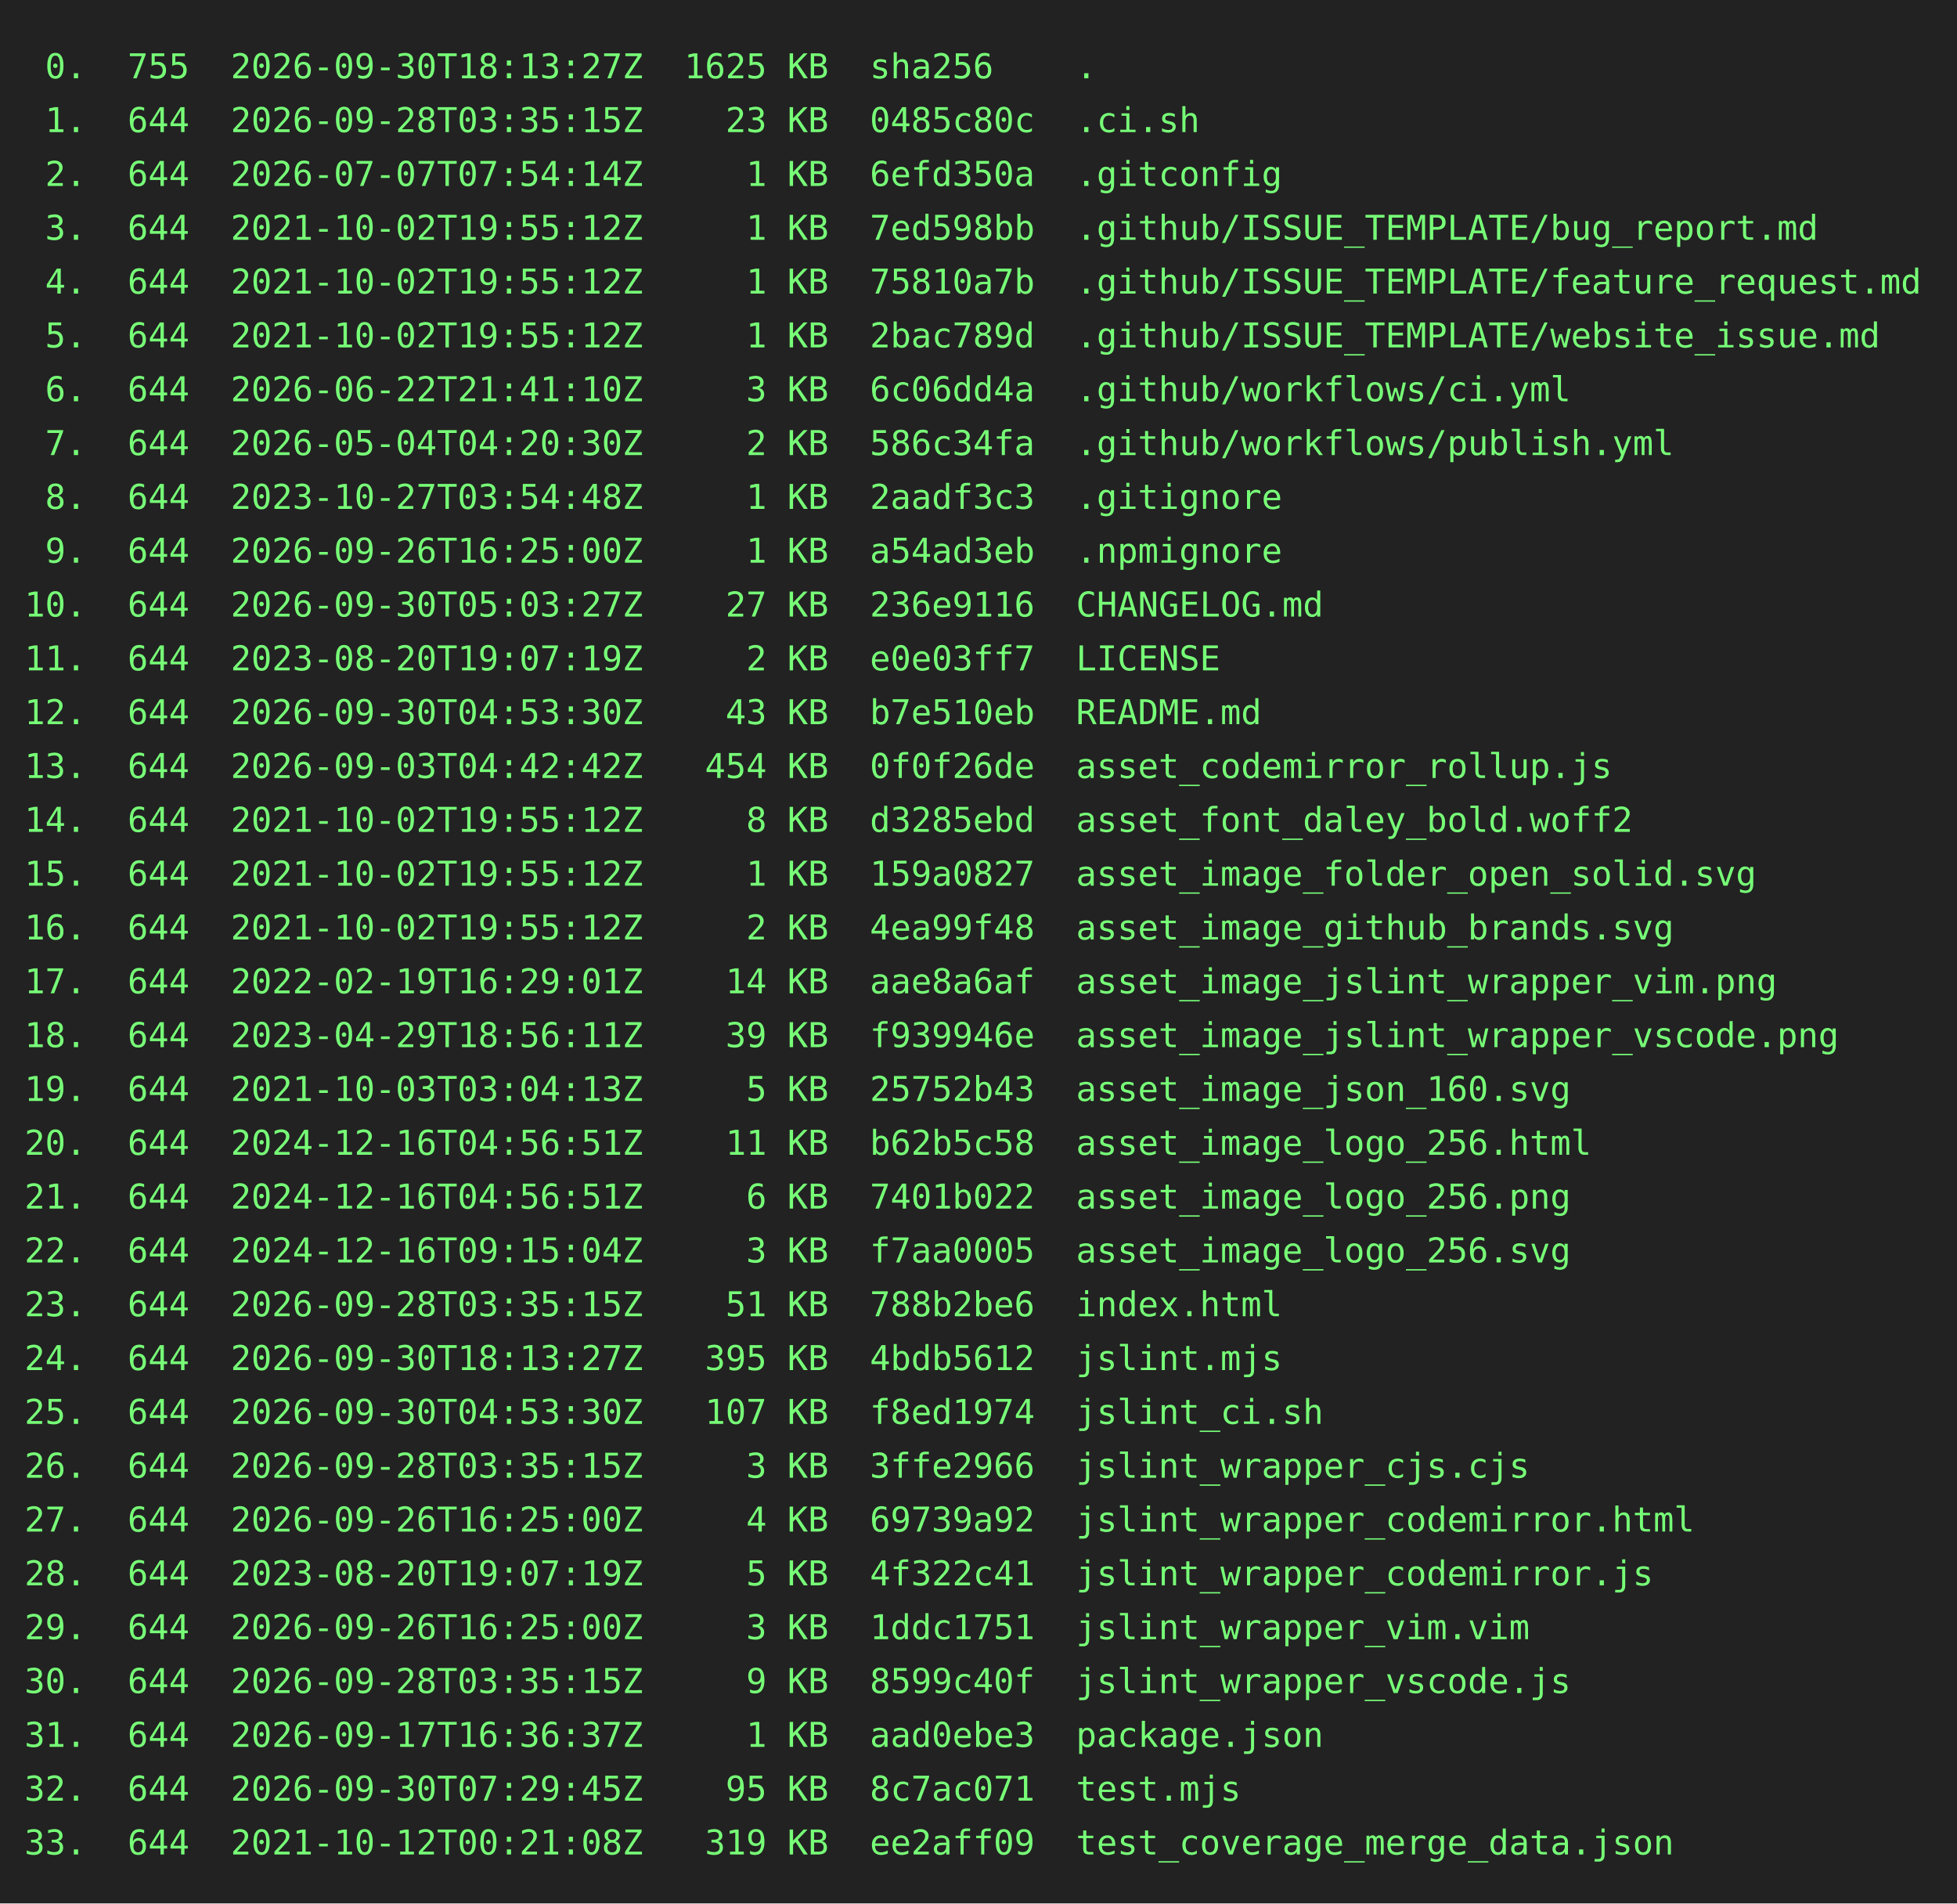
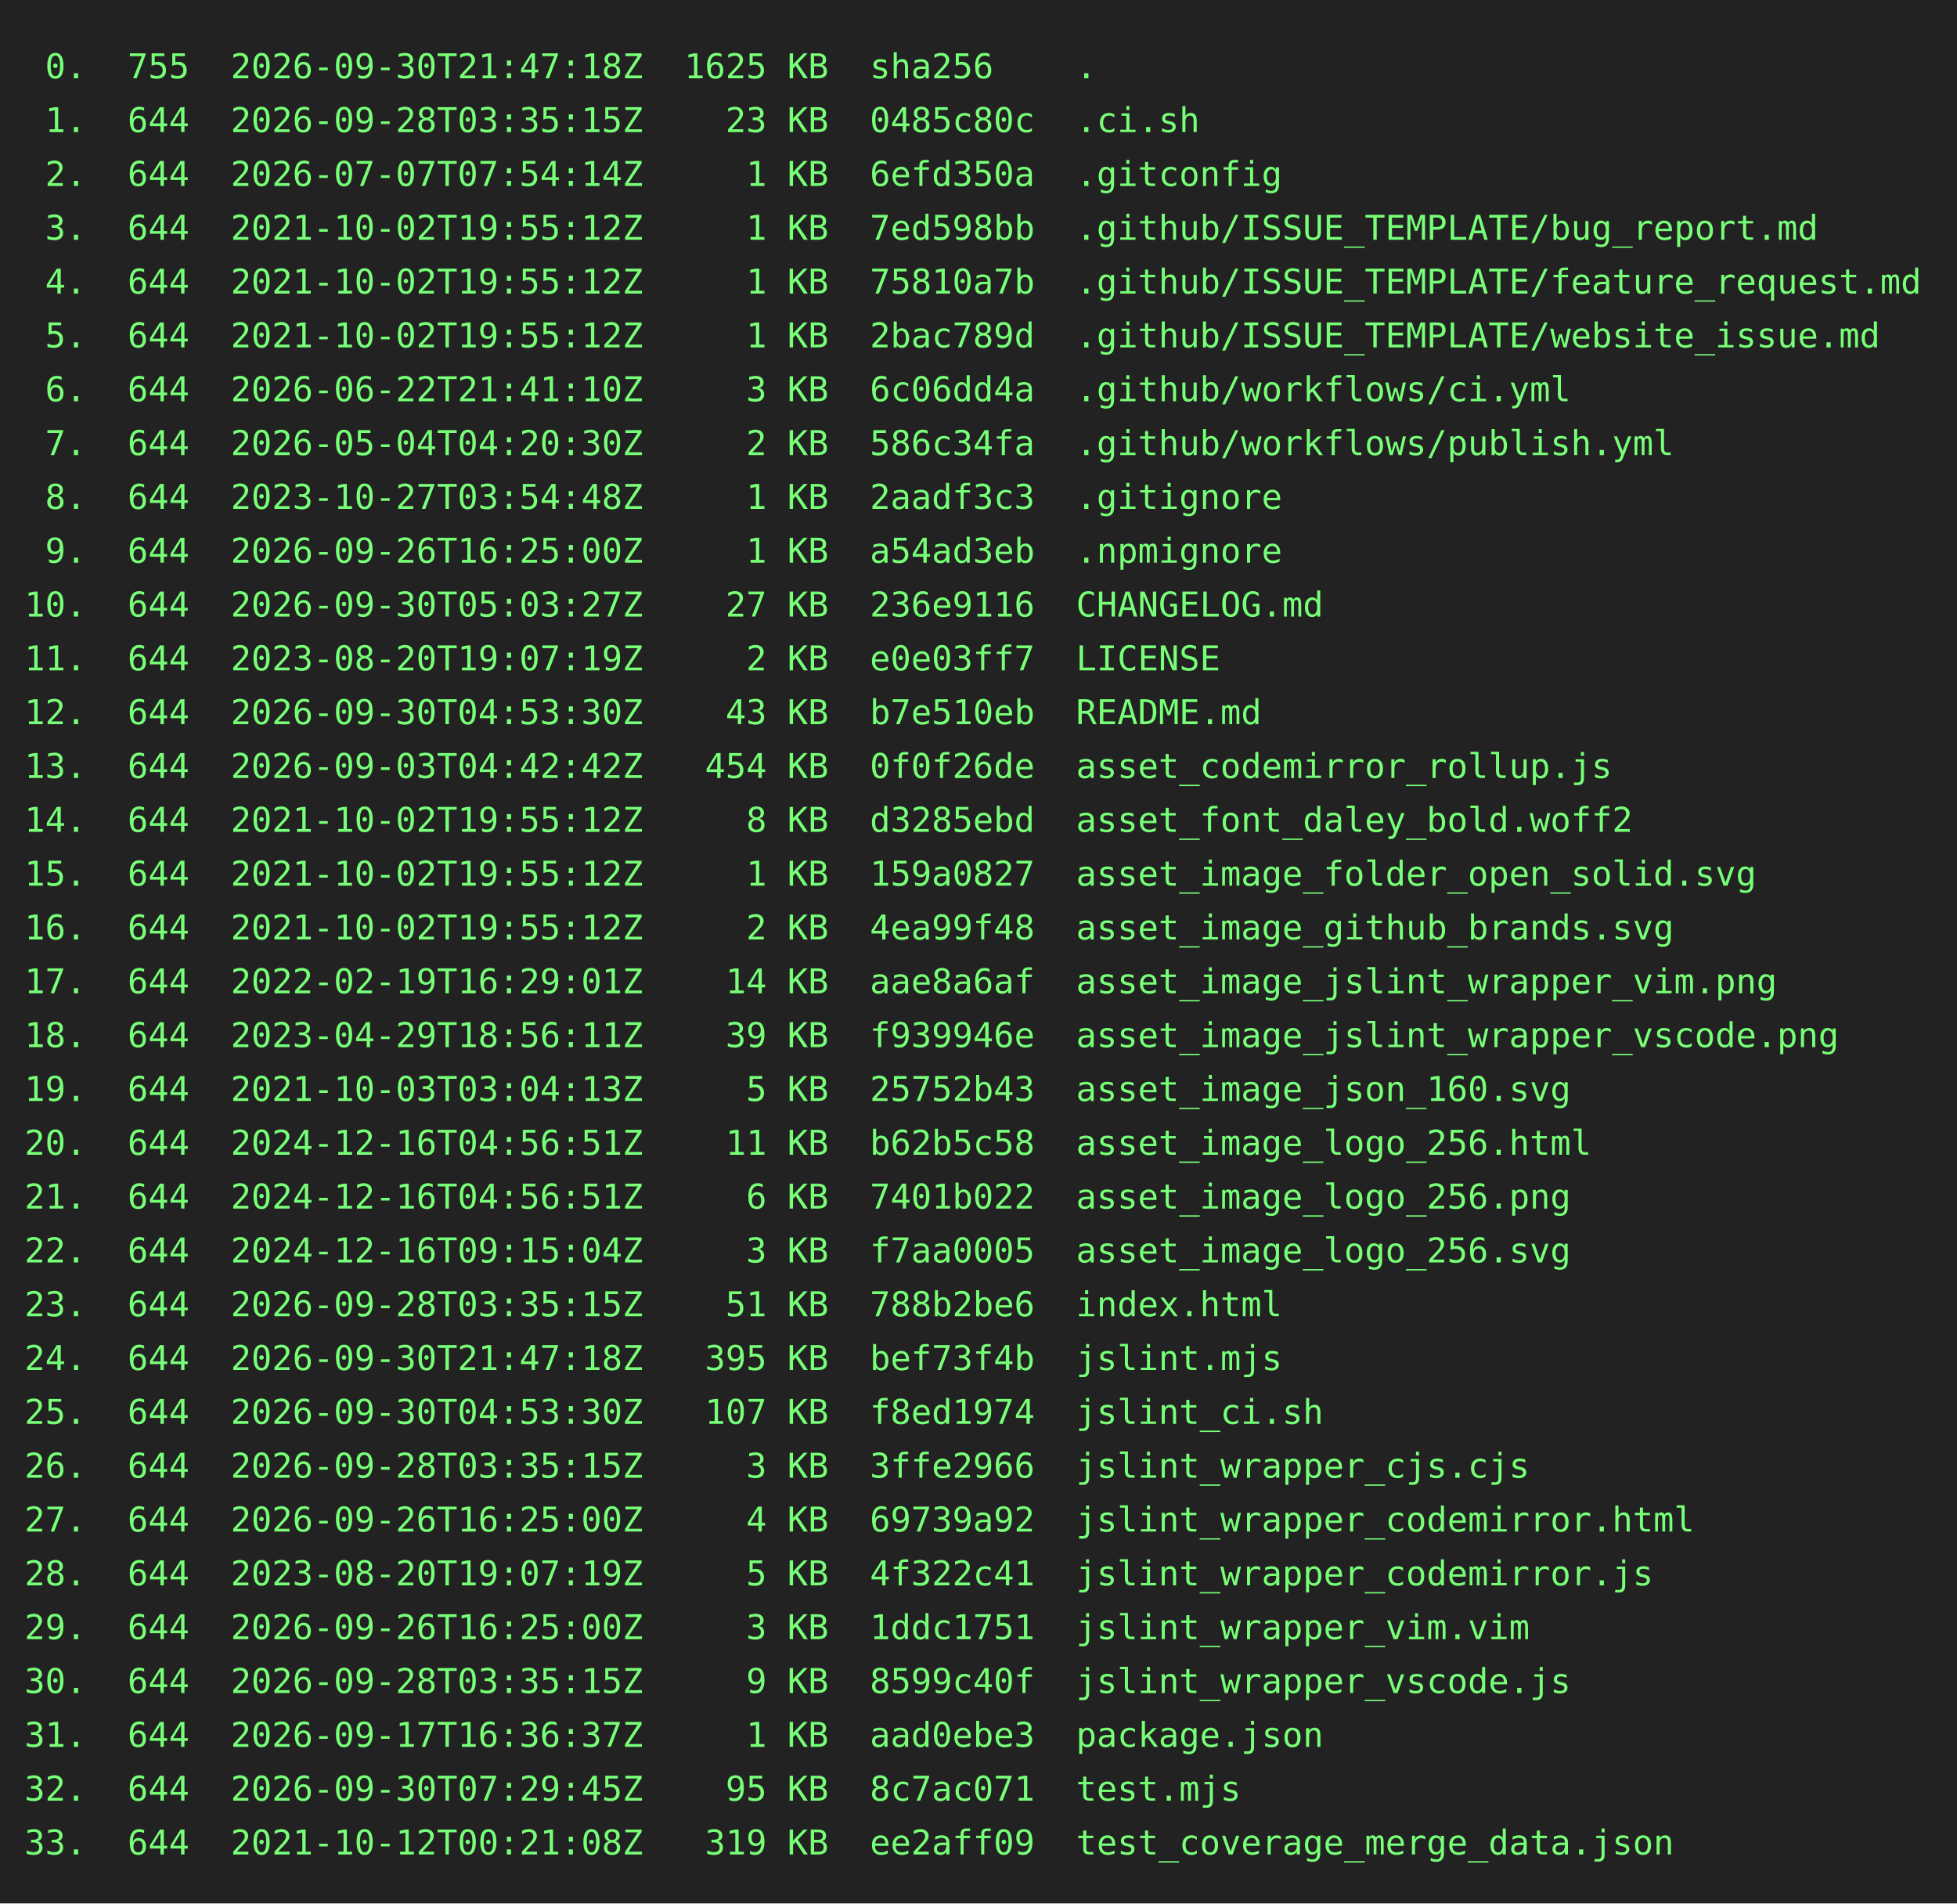
<svg xmlns="http://www.w3.org/2000/svg" height="778" width="800">
  <rect height="778" fill="#222" width="800" />
  <text fill="#7f7" font-family="consolas, menlo, monospace" font-size="14" xml:space="preserve">
-     <tspan lengthAdjust="spacingAndGlyphs" textLength="768" x="10" y="32"> 0.  755  2026-09-30T18:13:27Z  1625 KB  sha256    .                                             </tspan>
+     <tspan lengthAdjust="spacingAndGlyphs" textLength="768" x="10" y="32"> 0.  755  2026-09-30T21:47:18Z  1625 KB  sha256    .                                             </tspan>
    <tspan lengthAdjust="spacingAndGlyphs" textLength="768" x="10" y="54"> 1.  644  2026-09-28T03:35:15Z    23 KB  0485c80c  .ci.sh                                        </tspan>
    <tspan lengthAdjust="spacingAndGlyphs" textLength="768" x="10" y="76"> 2.  644  2026-07-07T07:54:14Z     1 KB  6efd350a  .gitconfig                                    </tspan>
    <tspan lengthAdjust="spacingAndGlyphs" textLength="768" x="10" y="98"> 3.  644  2021-10-02T19:55:12Z     1 KB  7ed598bb  .github/ISSUE_TEMPLATE/bug_report.md          </tspan>
    <tspan lengthAdjust="spacingAndGlyphs" textLength="768" x="10" y="120"> 4.  644  2021-10-02T19:55:12Z     1 KB  75810a7b  .github/ISSUE_TEMPLATE/feature_request.md     </tspan>
    <tspan lengthAdjust="spacingAndGlyphs" textLength="768" x="10" y="142"> 5.  644  2021-10-02T19:55:12Z     1 KB  2bac789d  .github/ISSUE_TEMPLATE/website_issue.md       </tspan>
    <tspan lengthAdjust="spacingAndGlyphs" textLength="768" x="10" y="164"> 6.  644  2026-06-22T21:41:10Z     3 KB  6c06dd4a  .github/workflows/ci.yml                      </tspan>
    <tspan lengthAdjust="spacingAndGlyphs" textLength="768" x="10" y="186"> 7.  644  2026-05-04T04:20:30Z     2 KB  586c34fa  .github/workflows/publish.yml                 </tspan>
    <tspan lengthAdjust="spacingAndGlyphs" textLength="768" x="10" y="208"> 8.  644  2023-10-27T03:54:48Z     1 KB  2aadf3c3  .gitignore                                    </tspan>
    <tspan lengthAdjust="spacingAndGlyphs" textLength="768" x="10" y="230"> 9.  644  2026-09-26T16:25:00Z     1 KB  a54ad3eb  .npmignore                                    </tspan>
    <tspan lengthAdjust="spacingAndGlyphs" textLength="768" x="10" y="252">10.  644  2026-09-30T05:03:27Z    27 KB  236e9116  CHANGELOG.md                                  </tspan>
    <tspan lengthAdjust="spacingAndGlyphs" textLength="768" x="10" y="274">11.  644  2023-08-20T19:07:19Z     2 KB  e0e03ff7  LICENSE                                       </tspan>
    <tspan lengthAdjust="spacingAndGlyphs" textLength="768" x="10" y="296">12.  644  2026-09-30T04:53:30Z    43 KB  b7e510eb  README.md                                     </tspan>
    <tspan lengthAdjust="spacingAndGlyphs" textLength="768" x="10" y="318">13.  644  2026-09-03T04:42:42Z   454 KB  0f0f26de  asset_codemirror_rollup.js                    </tspan>
    <tspan lengthAdjust="spacingAndGlyphs" textLength="768" x="10" y="340">14.  644  2021-10-02T19:55:12Z     8 KB  d3285ebd  asset_font_daley_bold.woff2                   </tspan>
    <tspan lengthAdjust="spacingAndGlyphs" textLength="768" x="10" y="362">15.  644  2021-10-02T19:55:12Z     1 KB  159a0827  asset_image_folder_open_solid.svg             </tspan>
    <tspan lengthAdjust="spacingAndGlyphs" textLength="768" x="10" y="384">16.  644  2021-10-02T19:55:12Z     2 KB  4ea99f48  asset_image_github_brands.svg                 </tspan>
    <tspan lengthAdjust="spacingAndGlyphs" textLength="768" x="10" y="406">17.  644  2022-02-19T16:29:01Z    14 KB  aae8a6af  asset_image_jslint_wrapper_vim.png            </tspan>
    <tspan lengthAdjust="spacingAndGlyphs" textLength="768" x="10" y="428">18.  644  2023-04-29T18:56:11Z    39 KB  f939946e  asset_image_jslint_wrapper_vscode.png         </tspan>
    <tspan lengthAdjust="spacingAndGlyphs" textLength="768" x="10" y="450">19.  644  2021-10-03T03:04:13Z     5 KB  25752b43  asset_image_json_160.svg                      </tspan>
    <tspan lengthAdjust="spacingAndGlyphs" textLength="768" x="10" y="472">20.  644  2024-12-16T04:56:51Z    11 KB  b62b5c58  asset_image_logo_256.html                     </tspan>
    <tspan lengthAdjust="spacingAndGlyphs" textLength="768" x="10" y="494">21.  644  2024-12-16T04:56:51Z     6 KB  7401b022  asset_image_logo_256.png                      </tspan>
    <tspan lengthAdjust="spacingAndGlyphs" textLength="768" x="10" y="516">22.  644  2024-12-16T09:15:04Z     3 KB  f7aa0005  asset_image_logo_256.svg                      </tspan>
    <tspan lengthAdjust="spacingAndGlyphs" textLength="768" x="10" y="538">23.  644  2026-09-28T03:35:15Z    51 KB  788b2be6  index.html                                    </tspan>
-     <tspan lengthAdjust="spacingAndGlyphs" textLength="768" x="10" y="560">24.  644  2026-09-30T18:13:27Z   395 KB  4bdb5612  jslint.mjs                                    </tspan>
+     <tspan lengthAdjust="spacingAndGlyphs" textLength="768" x="10" y="560">24.  644  2026-09-30T21:47:18Z   395 KB  bef73f4b  jslint.mjs                                    </tspan>
    <tspan lengthAdjust="spacingAndGlyphs" textLength="768" x="10" y="582">25.  644  2026-09-30T04:53:30Z   107 KB  f8ed1974  jslint_ci.sh                                  </tspan>
    <tspan lengthAdjust="spacingAndGlyphs" textLength="768" x="10" y="604">26.  644  2026-09-28T03:35:15Z     3 KB  3ffe2966  jslint_wrapper_cjs.cjs                        </tspan>
    <tspan lengthAdjust="spacingAndGlyphs" textLength="768" x="10" y="626">27.  644  2026-09-26T16:25:00Z     4 KB  69739a92  jslint_wrapper_codemirror.html                </tspan>
    <tspan lengthAdjust="spacingAndGlyphs" textLength="768" x="10" y="648">28.  644  2023-08-20T19:07:19Z     5 KB  4f322c41  jslint_wrapper_codemirror.js                  </tspan>
    <tspan lengthAdjust="spacingAndGlyphs" textLength="768" x="10" y="670">29.  644  2026-09-26T16:25:00Z     3 KB  1ddc1751  jslint_wrapper_vim.vim                        </tspan>
    <tspan lengthAdjust="spacingAndGlyphs" textLength="768" x="10" y="692">30.  644  2026-09-28T03:35:15Z     9 KB  8599c40f  jslint_wrapper_vscode.js                      </tspan>
    <tspan lengthAdjust="spacingAndGlyphs" textLength="768" x="10" y="714">31.  644  2026-09-17T16:36:37Z     1 KB  aad0ebe3  package.json                                  </tspan>
    <tspan lengthAdjust="spacingAndGlyphs" textLength="768" x="10" y="736">32.  644  2026-09-30T07:29:45Z    95 KB  8c7ac071  test.mjs                                      </tspan>
    <tspan lengthAdjust="spacingAndGlyphs" textLength="768" x="10" y="758">33.  644  2021-10-12T00:21:08Z   319 KB  ee2aff09  test_coverage_merge_data.json                 </tspan>
  </text>
</svg>
